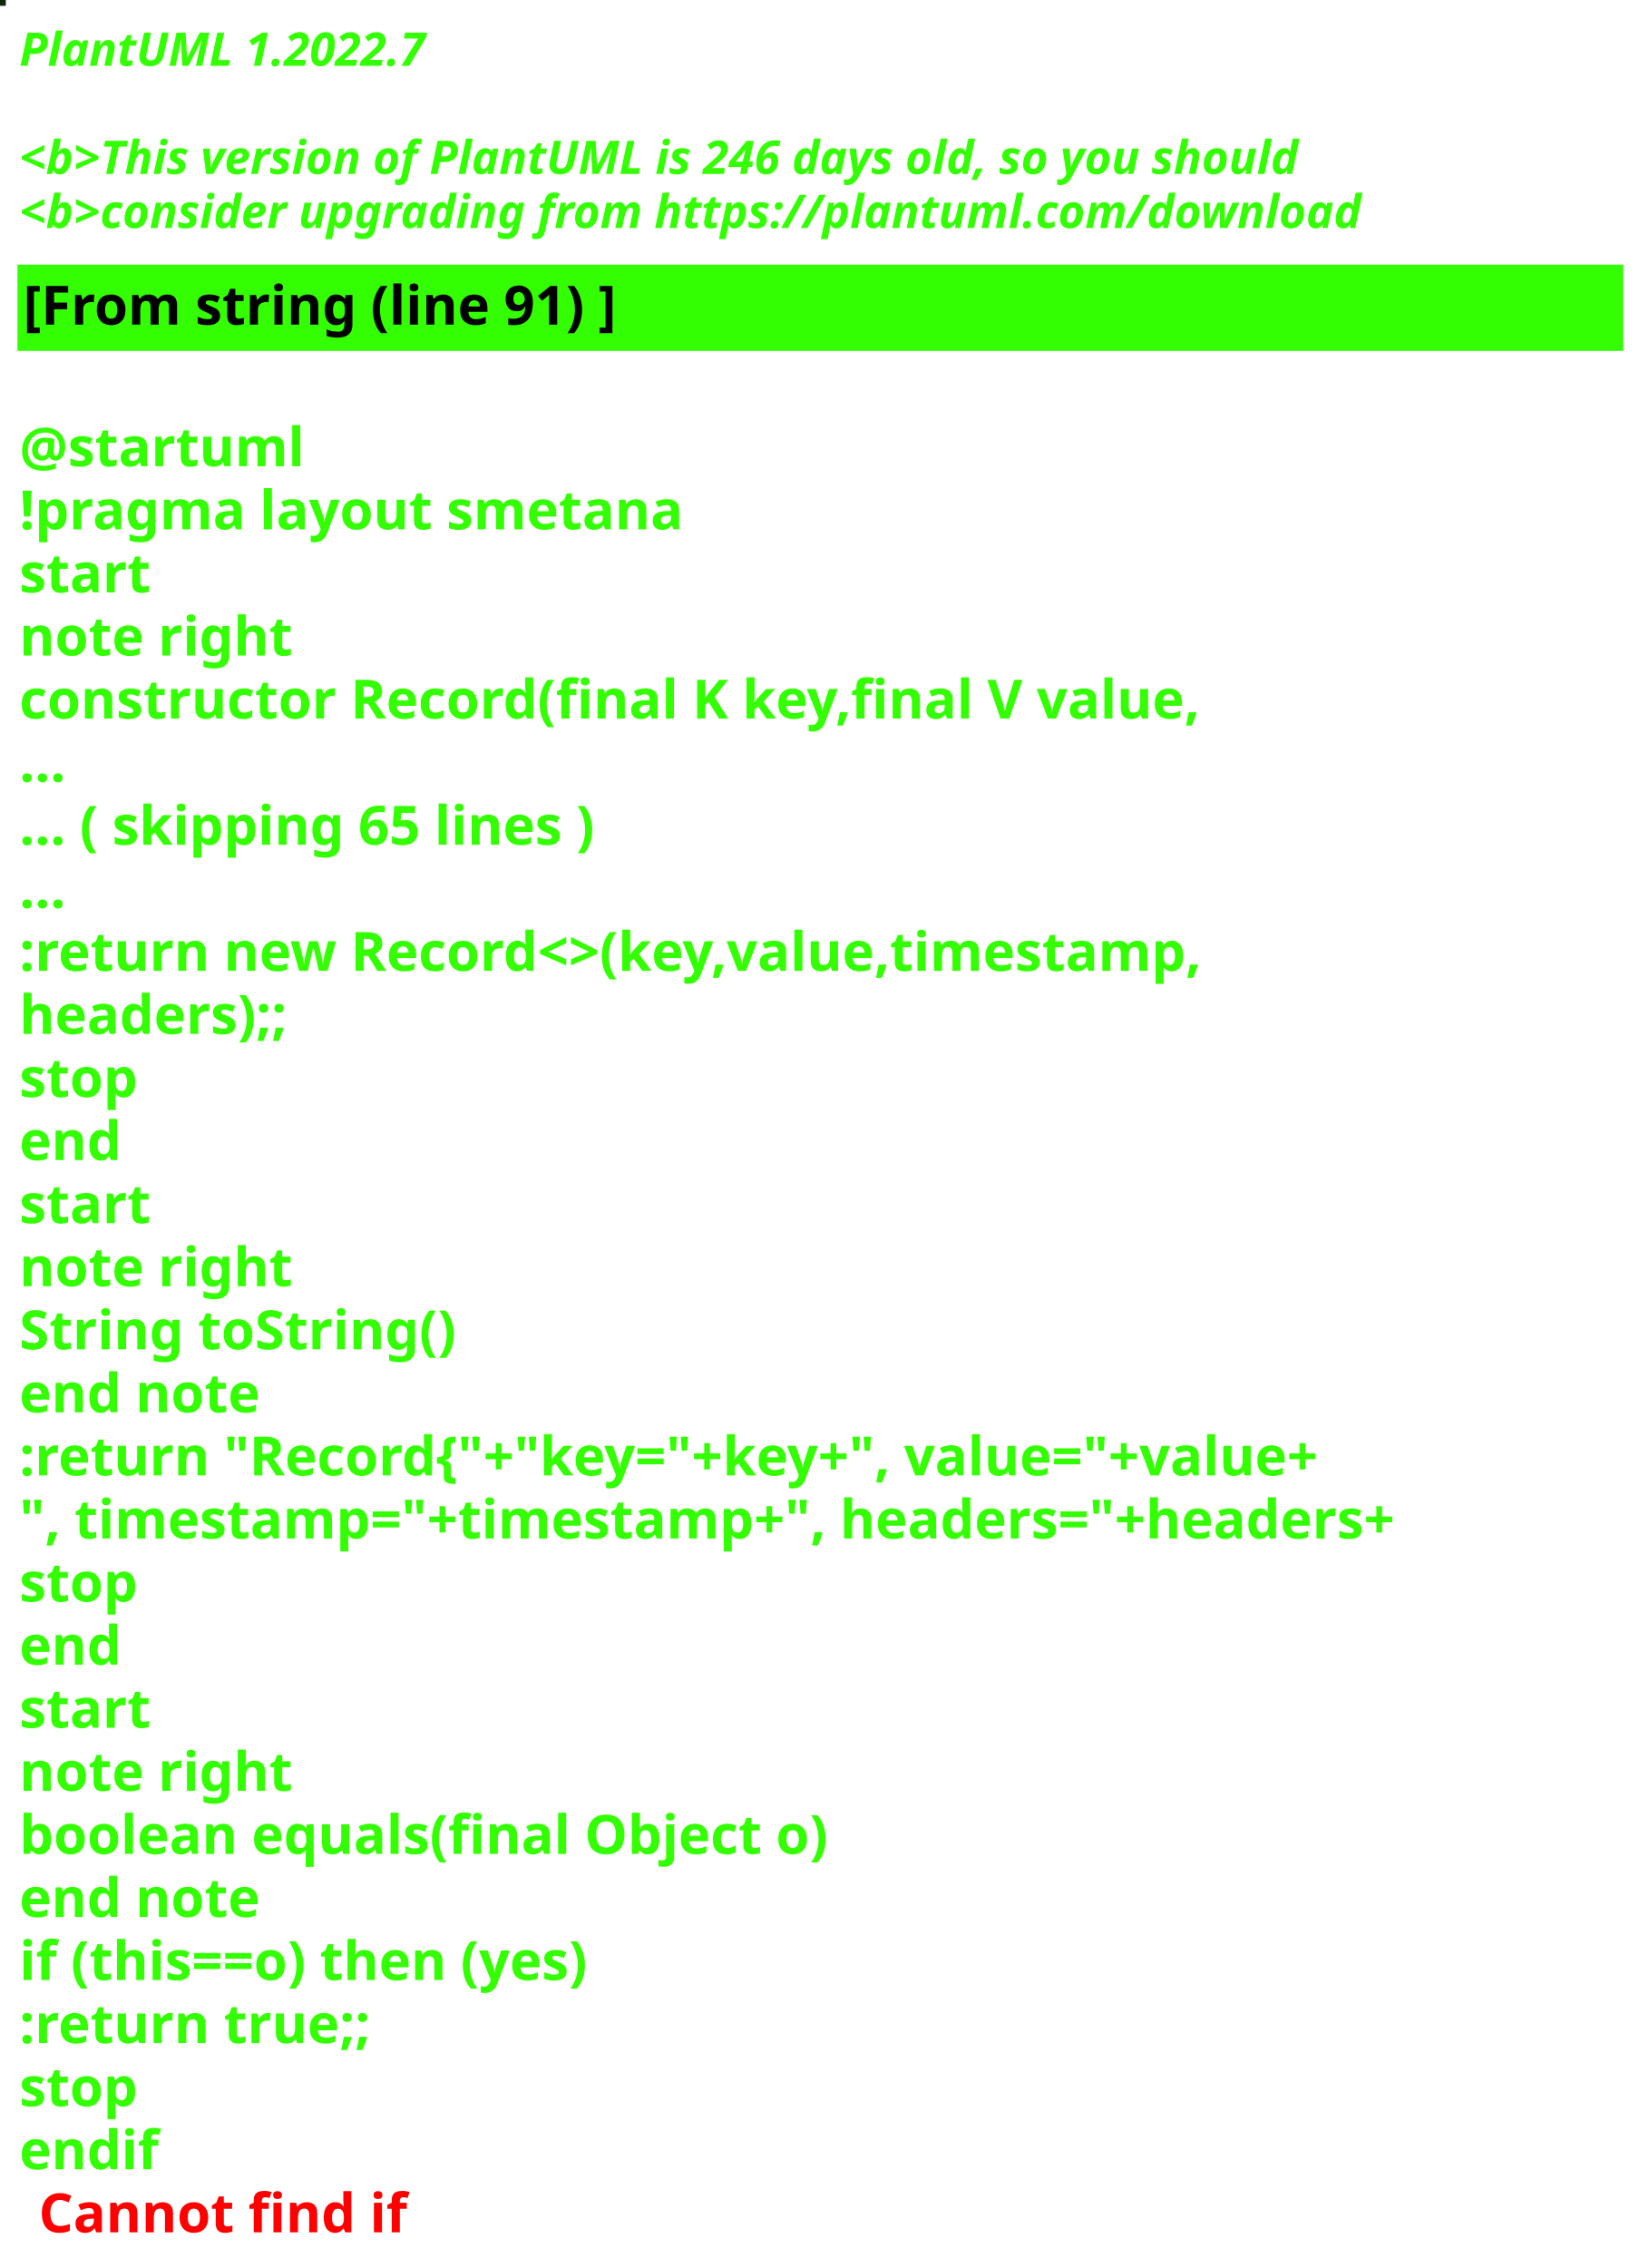
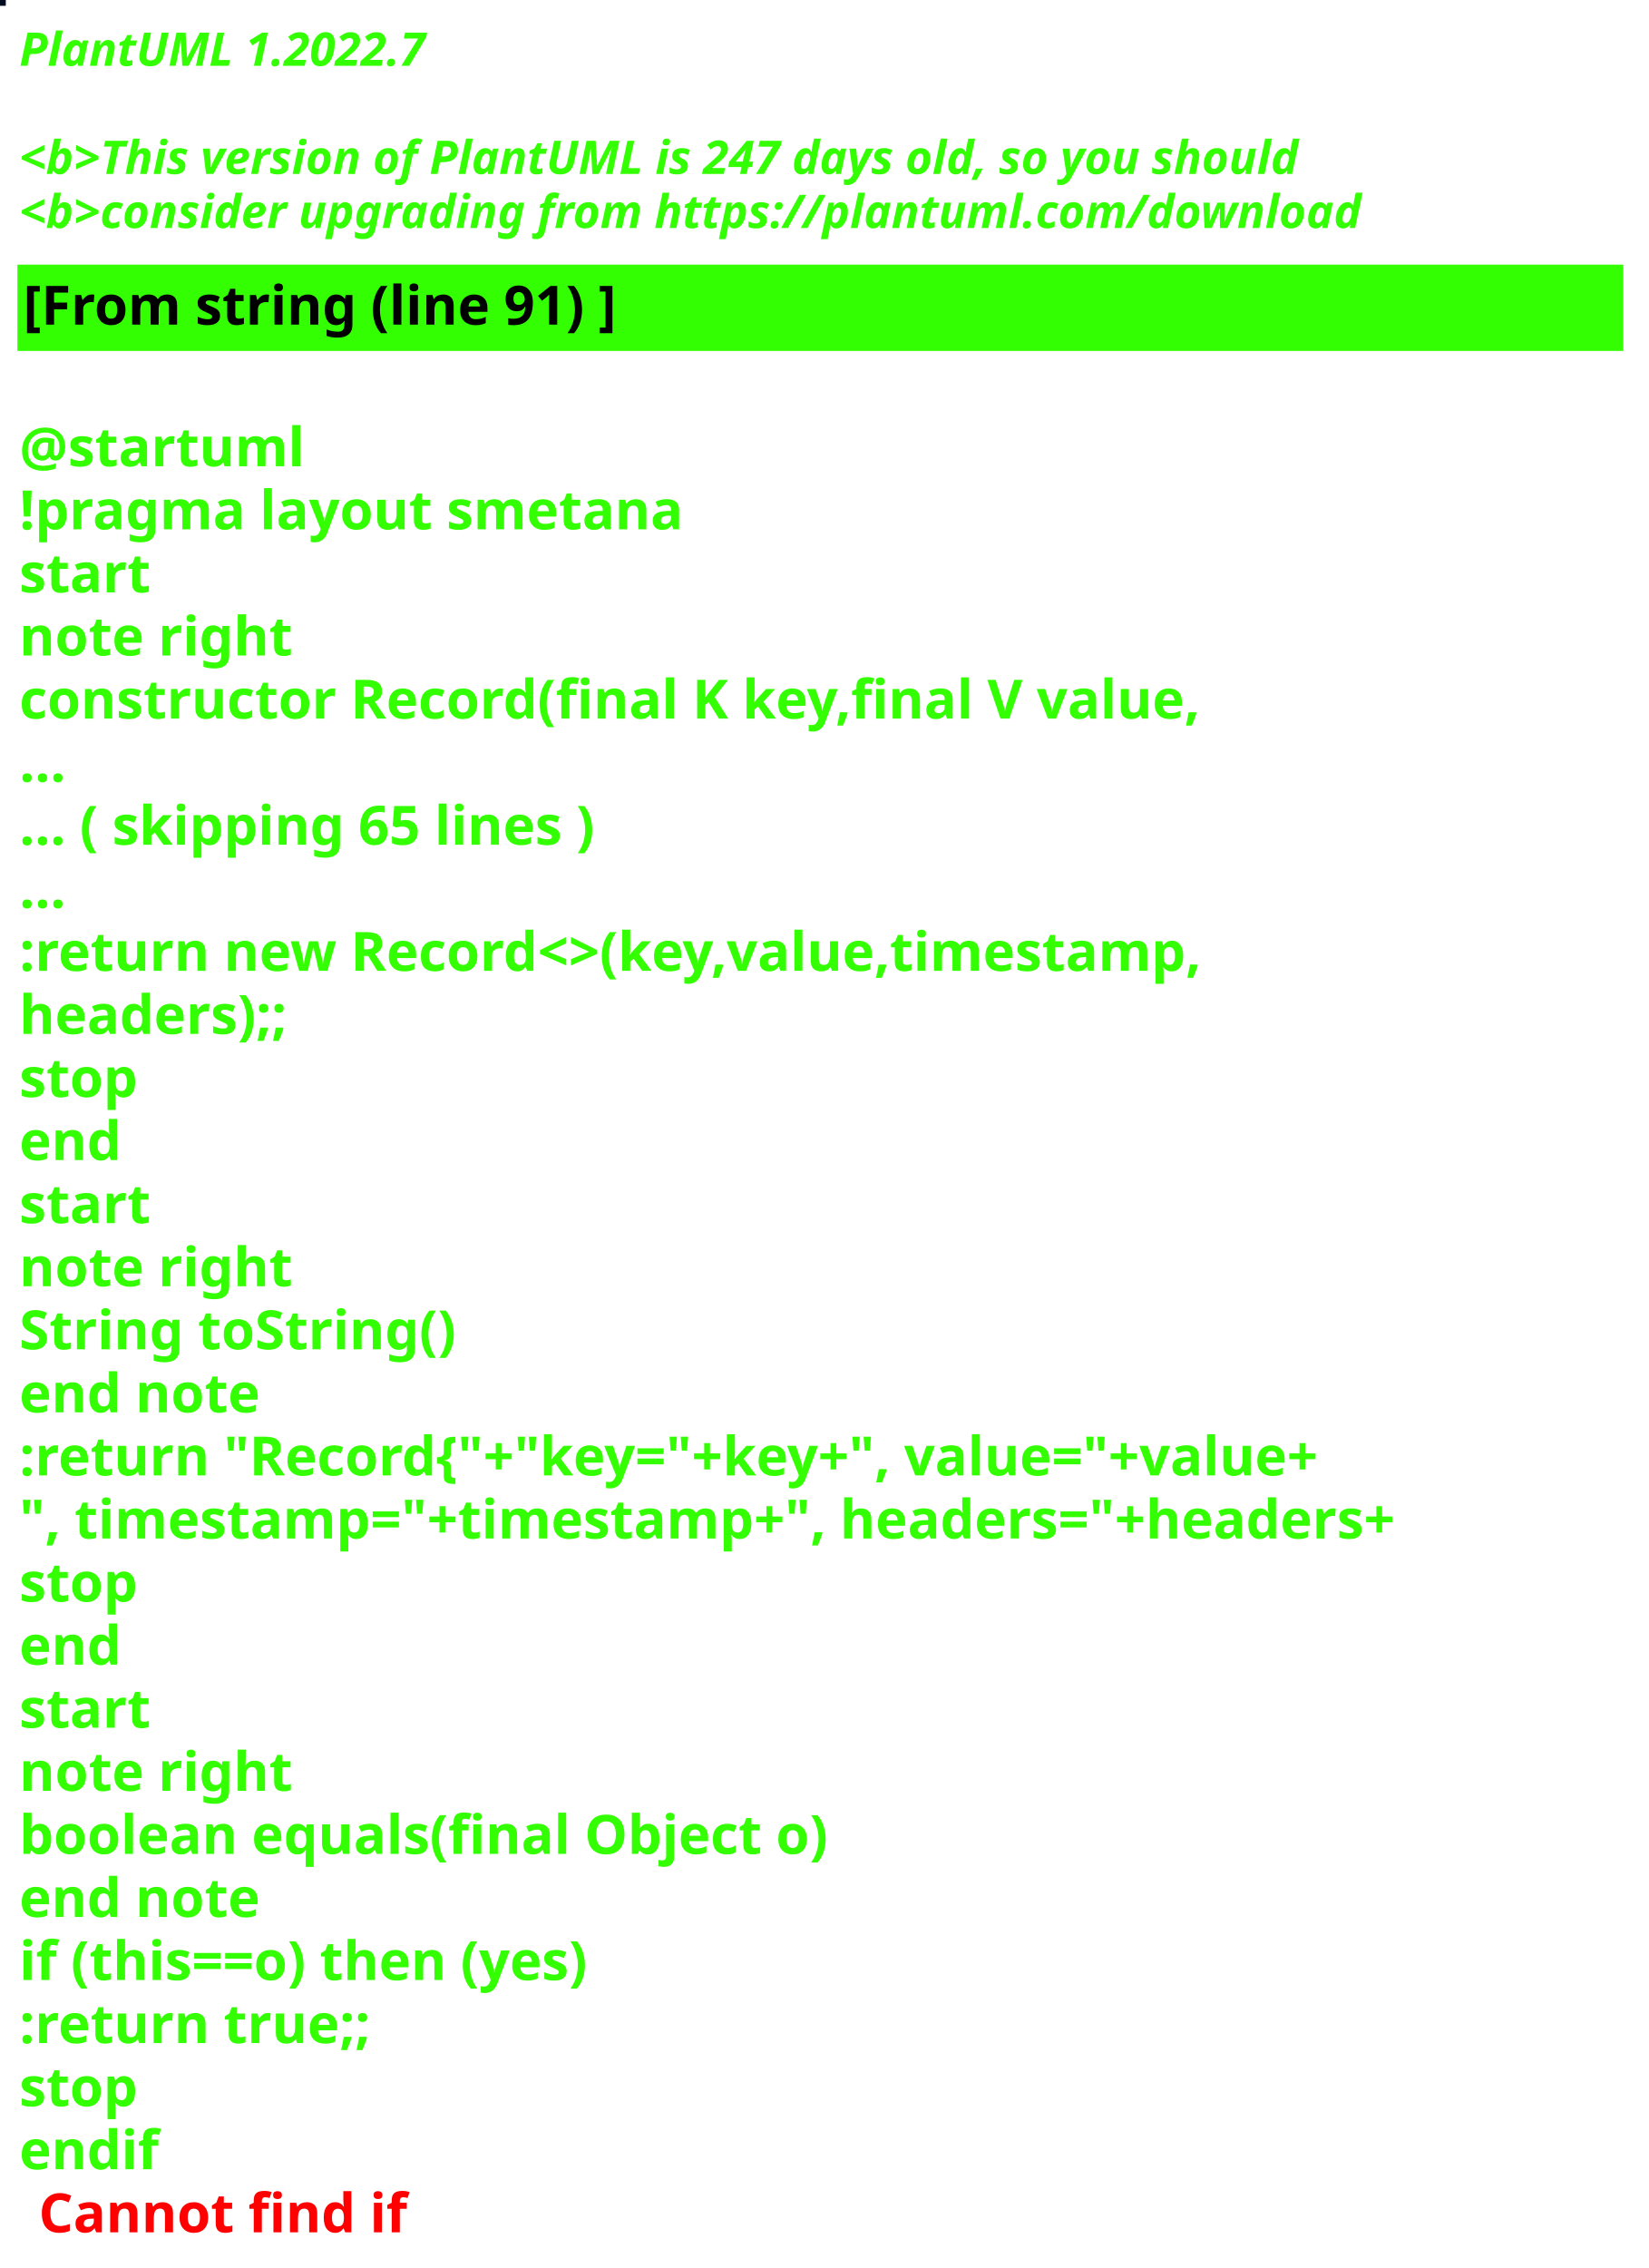
<svg xmlns="http://www.w3.org/2000/svg" contentStyleType="text/css" height="586px" preserveAspectRatio="none" style="width:426px;height:586px;background:#000000;" version="1.1" viewBox="0 0 426 586" width="426px" zoomAndPan="magnify">
  <defs />
  <g>
-     <rect fill="#11270C" height="1" style="stroke:#11270C;stroke-width:1.0;" width="1" x="0" y="0" />
+     <rect fill="#020C21" height="1" style="stroke:#020C21;stroke-width:1.0;" width="1" x="0" y="0" />
    <text fill="#33FF02" font-family="sans-serif" font-size="12" font-style="italic" font-weight="bold" lengthAdjust="spacing" textLength="127" x="5" y="17">PlantUML 1.2022.7</text>
    <text fill="#33FF02" font-family="sans-serif" font-size="12" font-style="italic" font-weight="bold" lengthAdjust="spacing" textLength="4" x="5" y="30.969"> </text>
-     <text fill="#33FF02" font-family="sans-serif" font-size="12" font-style="italic" font-weight="bold" lengthAdjust="spacing" textLength="399" x="5" y="44.938">&lt;b&gt;This version of PlantUML is 246 days old, so you should</text>
+     <text fill="#33FF02" font-family="sans-serif" font-size="12" font-style="italic" font-weight="bold" lengthAdjust="spacing" textLength="399" x="5" y="44.938">&lt;b&gt;This version of PlantUML is 247 days old, so you should</text>
    <text fill="#33FF02" font-family="sans-serif" font-size="12" font-style="italic" font-weight="bold" lengthAdjust="spacing" textLength="408" x="5" y="58.906">&lt;b&gt;consider upgrading from https://plantuml.com/download</text>
    <rect fill="#33FF02" height="21.297" style="stroke:#33FF02;stroke-width:1.0;" width="414" x="5" y="68.875" />
    <text fill="#000000" font-family="sans-serif" font-size="14" font-weight="bold" lengthAdjust="spacing" textLength="178" x="6" y="83.875">[From string (line 91) ]</text>
    <text fill="#33FF02" font-family="sans-serif" font-size="14" font-weight="bold" lengthAdjust="spacing" textLength="5" x="5" y="104.172"> </text>
    <text fill="#33FF02" font-family="sans-serif" font-size="14" font-weight="bold" lengthAdjust="spacing" textLength="79" x="5" y="120.469">@startuml</text>
    <text fill="#33FF02" font-family="sans-serif" font-size="14" font-weight="bold" lengthAdjust="spacing" textLength="190" x="5" y="136.766">!pragma layout smetana</text>
    <text fill="#33FF02" font-family="sans-serif" font-size="14" font-weight="bold" lengthAdjust="spacing" textLength="37" x="5" y="153.062">start</text>
    <text fill="#33FF02" font-family="sans-serif" font-size="14" font-weight="bold" lengthAdjust="spacing" textLength="78" x="5" y="169.359">note right</text>
    <text fill="#33FF02" font-family="sans-serif" font-size="14" font-weight="bold" lengthAdjust="spacing" textLength="348" x="5" y="185.656">constructor Record(final K key,final V value,</text>
    <text fill="#33FF02" font-family="sans-serif" font-size="14" font-weight="bold" lengthAdjust="spacing" textLength="15" x="5" y="201.953">...</text>
    <text fill="#33FF02" font-family="sans-serif" font-size="14" font-weight="bold" lengthAdjust="spacing" textLength="175" x="5" y="218.25">... ( skipping 65 lines )</text>
    <text fill="#33FF02" font-family="sans-serif" font-size="14" font-weight="bold" lengthAdjust="spacing" textLength="15" x="5" y="234.547">...</text>
    <text fill="#33FF02" font-family="sans-serif" font-size="14" font-weight="bold" lengthAdjust="spacing" textLength="353" x="5" y="250.844">:return new Record&lt;&gt;(key,value,timestamp,</text>
    <text fill="#33FF02" font-family="sans-serif" font-size="14" font-weight="bold" lengthAdjust="spacing" textLength="83" x="5" y="267.141">headers);;</text>
    <text fill="#33FF02" font-family="sans-serif" font-size="14" font-weight="bold" lengthAdjust="spacing" textLength="35" x="5" y="283.438">stop</text>
    <text fill="#33FF02" font-family="sans-serif" font-size="14" font-weight="bold" lengthAdjust="spacing" textLength="30" x="5" y="299.734">end</text>
    <text fill="#33FF02" font-family="sans-serif" font-size="14" font-weight="bold" lengthAdjust="spacing" textLength="37" x="5" y="316.031">start</text>
    <text fill="#33FF02" font-family="sans-serif" font-size="14" font-weight="bold" lengthAdjust="spacing" textLength="78" x="5" y="332.328">note right</text>
    <text fill="#33FF02" font-family="sans-serif" font-size="14" font-weight="bold" lengthAdjust="spacing" textLength="127" x="5" y="348.625">String toString()</text>
    <text fill="#33FF02" font-family="sans-serif" font-size="14" font-weight="bold" lengthAdjust="spacing" textLength="71" x="5" y="364.922">end note</text>
    <text fill="#33FF02" font-family="sans-serif" font-size="14" font-weight="bold" lengthAdjust="spacing" textLength="403" x="5" y="381.219">:return "Record{"+"key="+key+", value="+value+</text>
    <text fill="#33FF02" font-family="sans-serif" font-size="14" font-weight="bold" lengthAdjust="spacing" textLength="414" x="5" y="397.516">", timestamp="+timestamp+", headers="+headers+</text>
    <text fill="#33FF02" font-family="sans-serif" font-size="14" font-weight="bold" lengthAdjust="spacing" textLength="35" x="5" y="413.812">stop</text>
    <text fill="#33FF02" font-family="sans-serif" font-size="14" font-weight="bold" lengthAdjust="spacing" textLength="30" x="5" y="430.109">end</text>
    <text fill="#33FF02" font-family="sans-serif" font-size="14" font-weight="bold" lengthAdjust="spacing" textLength="37" x="5" y="446.406">start</text>
    <text fill="#33FF02" font-family="sans-serif" font-size="14" font-weight="bold" lengthAdjust="spacing" textLength="78" x="5" y="462.703">note right</text>
    <text fill="#33FF02" font-family="sans-serif" font-size="14" font-weight="bold" lengthAdjust="spacing" textLength="236" x="5" y="479">boolean equals(final Object o)</text>
    <text fill="#33FF02" font-family="sans-serif" font-size="14" font-weight="bold" lengthAdjust="spacing" textLength="71" x="5" y="495.297">end note</text>
    <text fill="#33FF02" font-family="sans-serif" font-size="14" font-weight="bold" lengthAdjust="spacing" textLength="176" x="5" y="511.594">if (this==o) then (yes)</text>
    <text fill="#33FF02" font-family="sans-serif" font-size="14" font-weight="bold" lengthAdjust="spacing" textLength="106" x="5" y="527.891">:return true;;</text>
    <text fill="#33FF02" font-family="sans-serif" font-size="14" font-weight="bold" lengthAdjust="spacing" textLength="35" x="5" y="544.188">stop</text>
    <text fill="#33FF02" font-family="sans-serif" font-size="14" font-weight="bold" lengthAdjust="spacing" text-decoration="wavy underline" textLength="40" x="5" y="560.484">endif</text>
    <text fill="#FF0000" font-family="sans-serif" font-size="14" font-weight="bold" lengthAdjust="spacing" textLength="106" x="10" y="576.781">Cannot find if</text>
  </g>
</svg>
